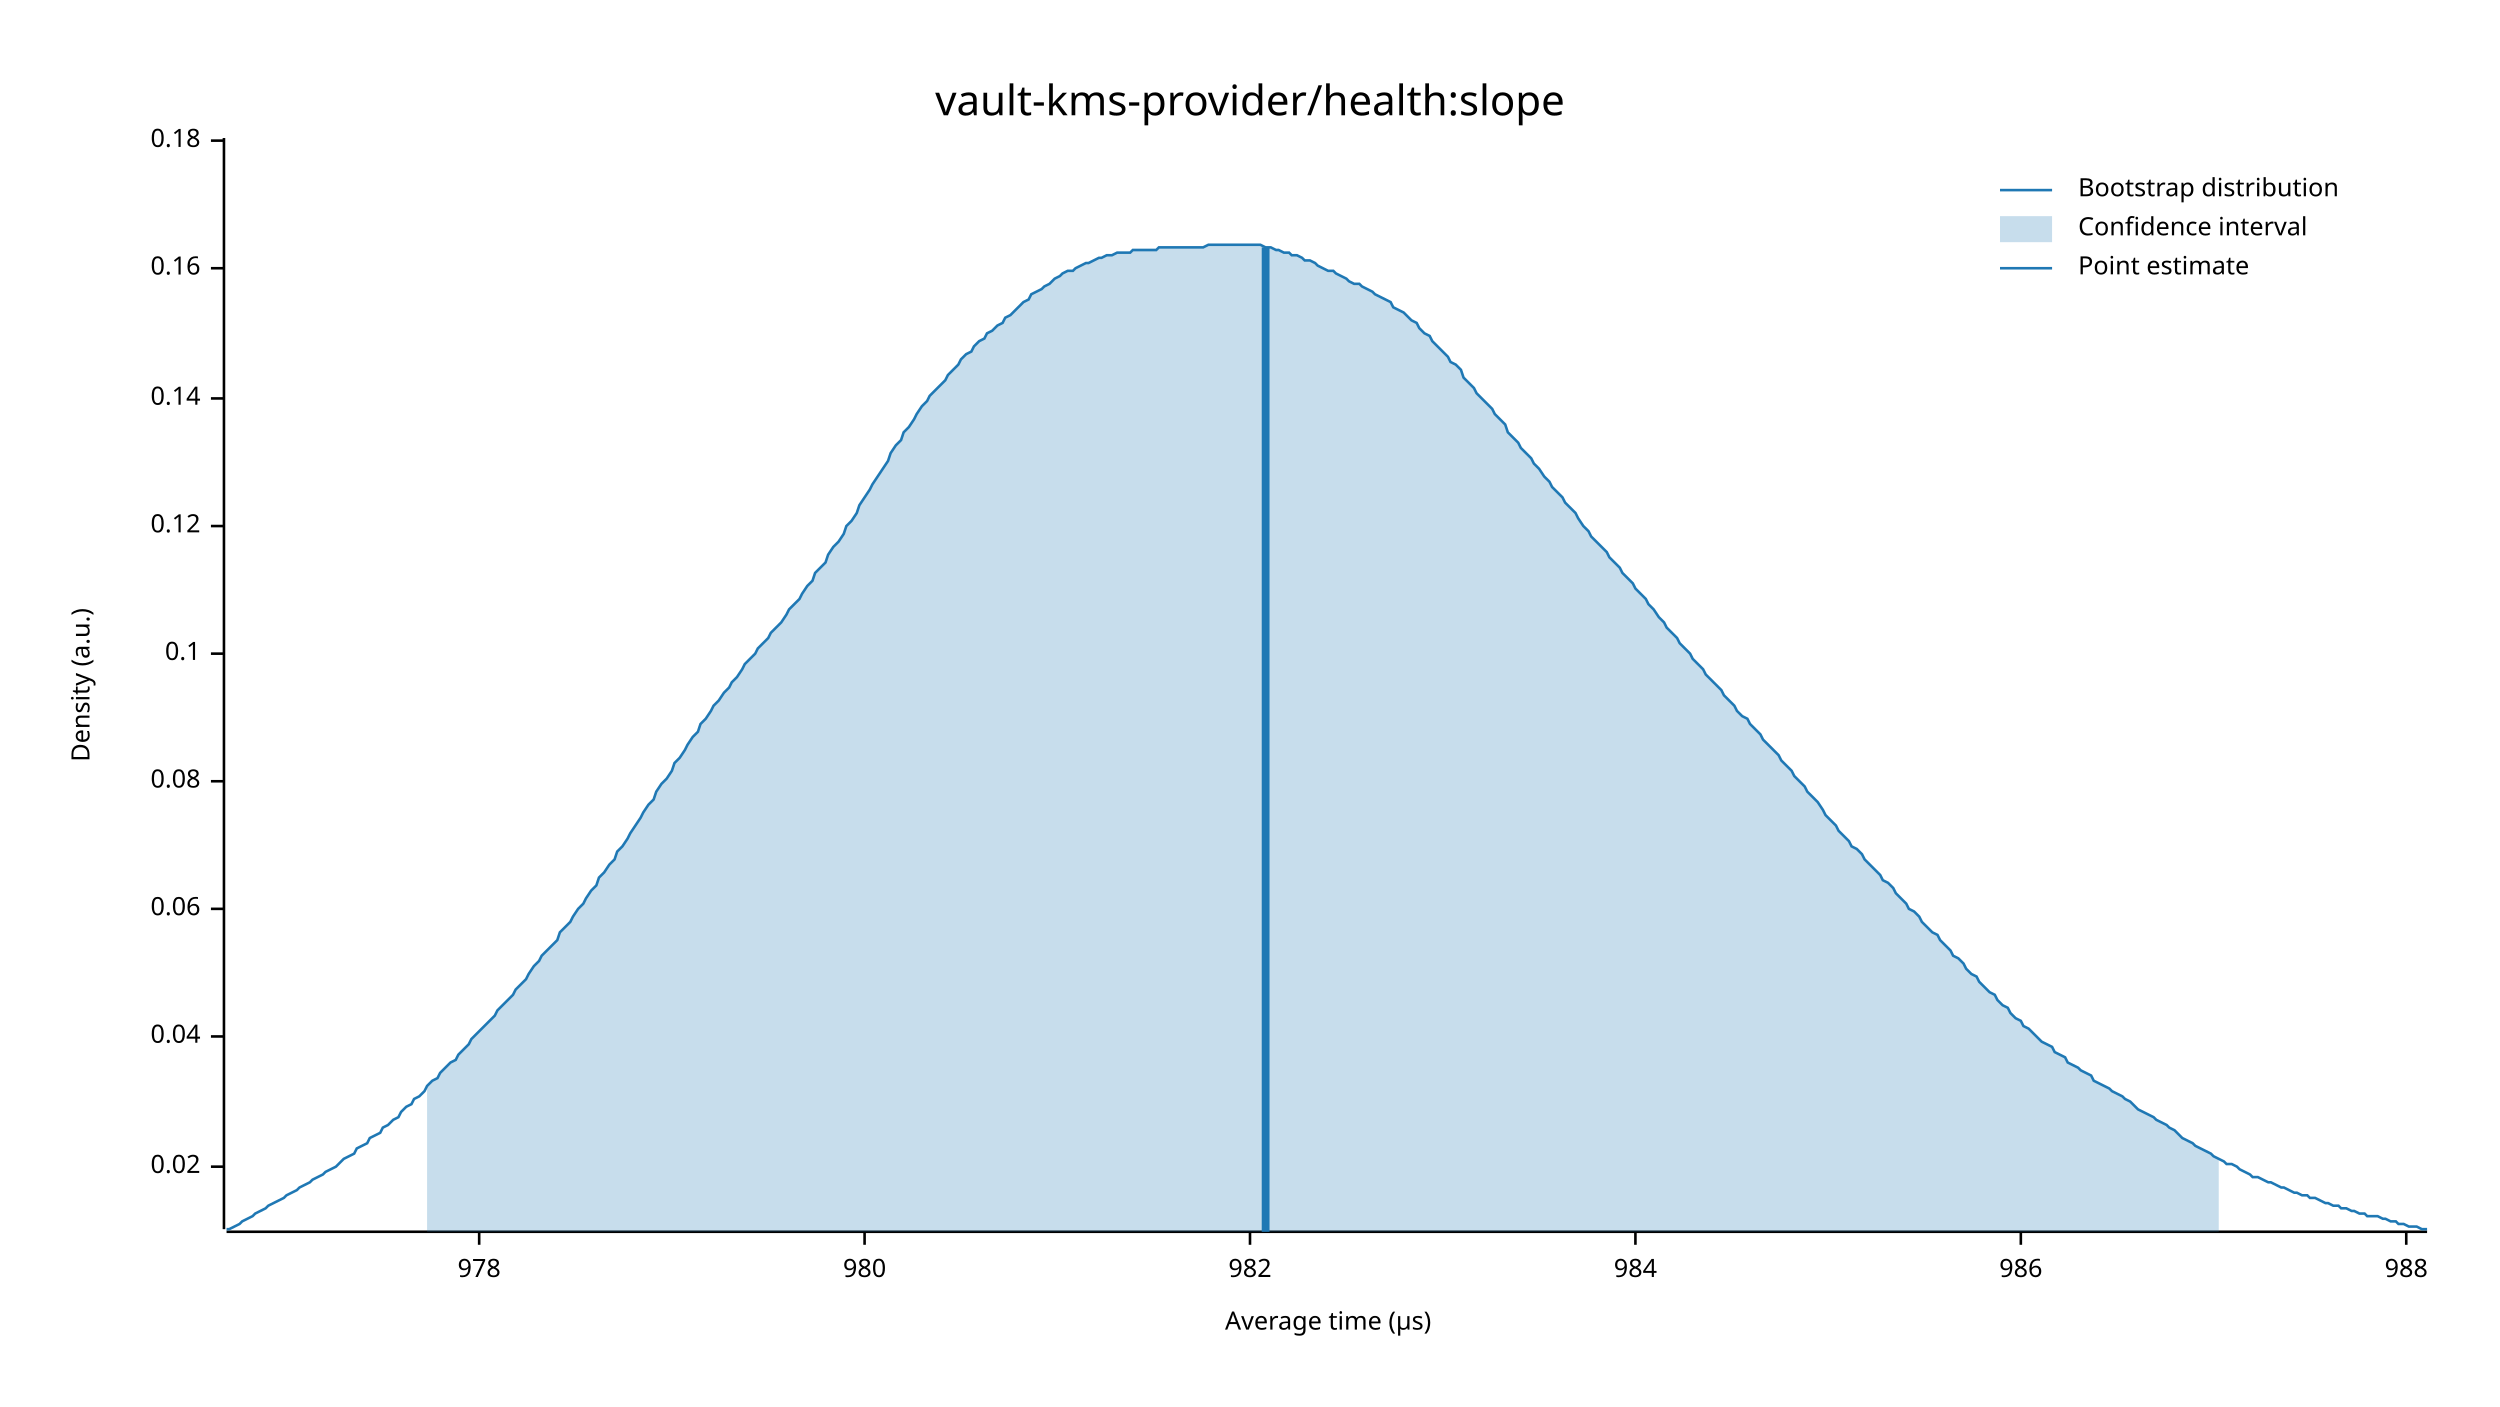
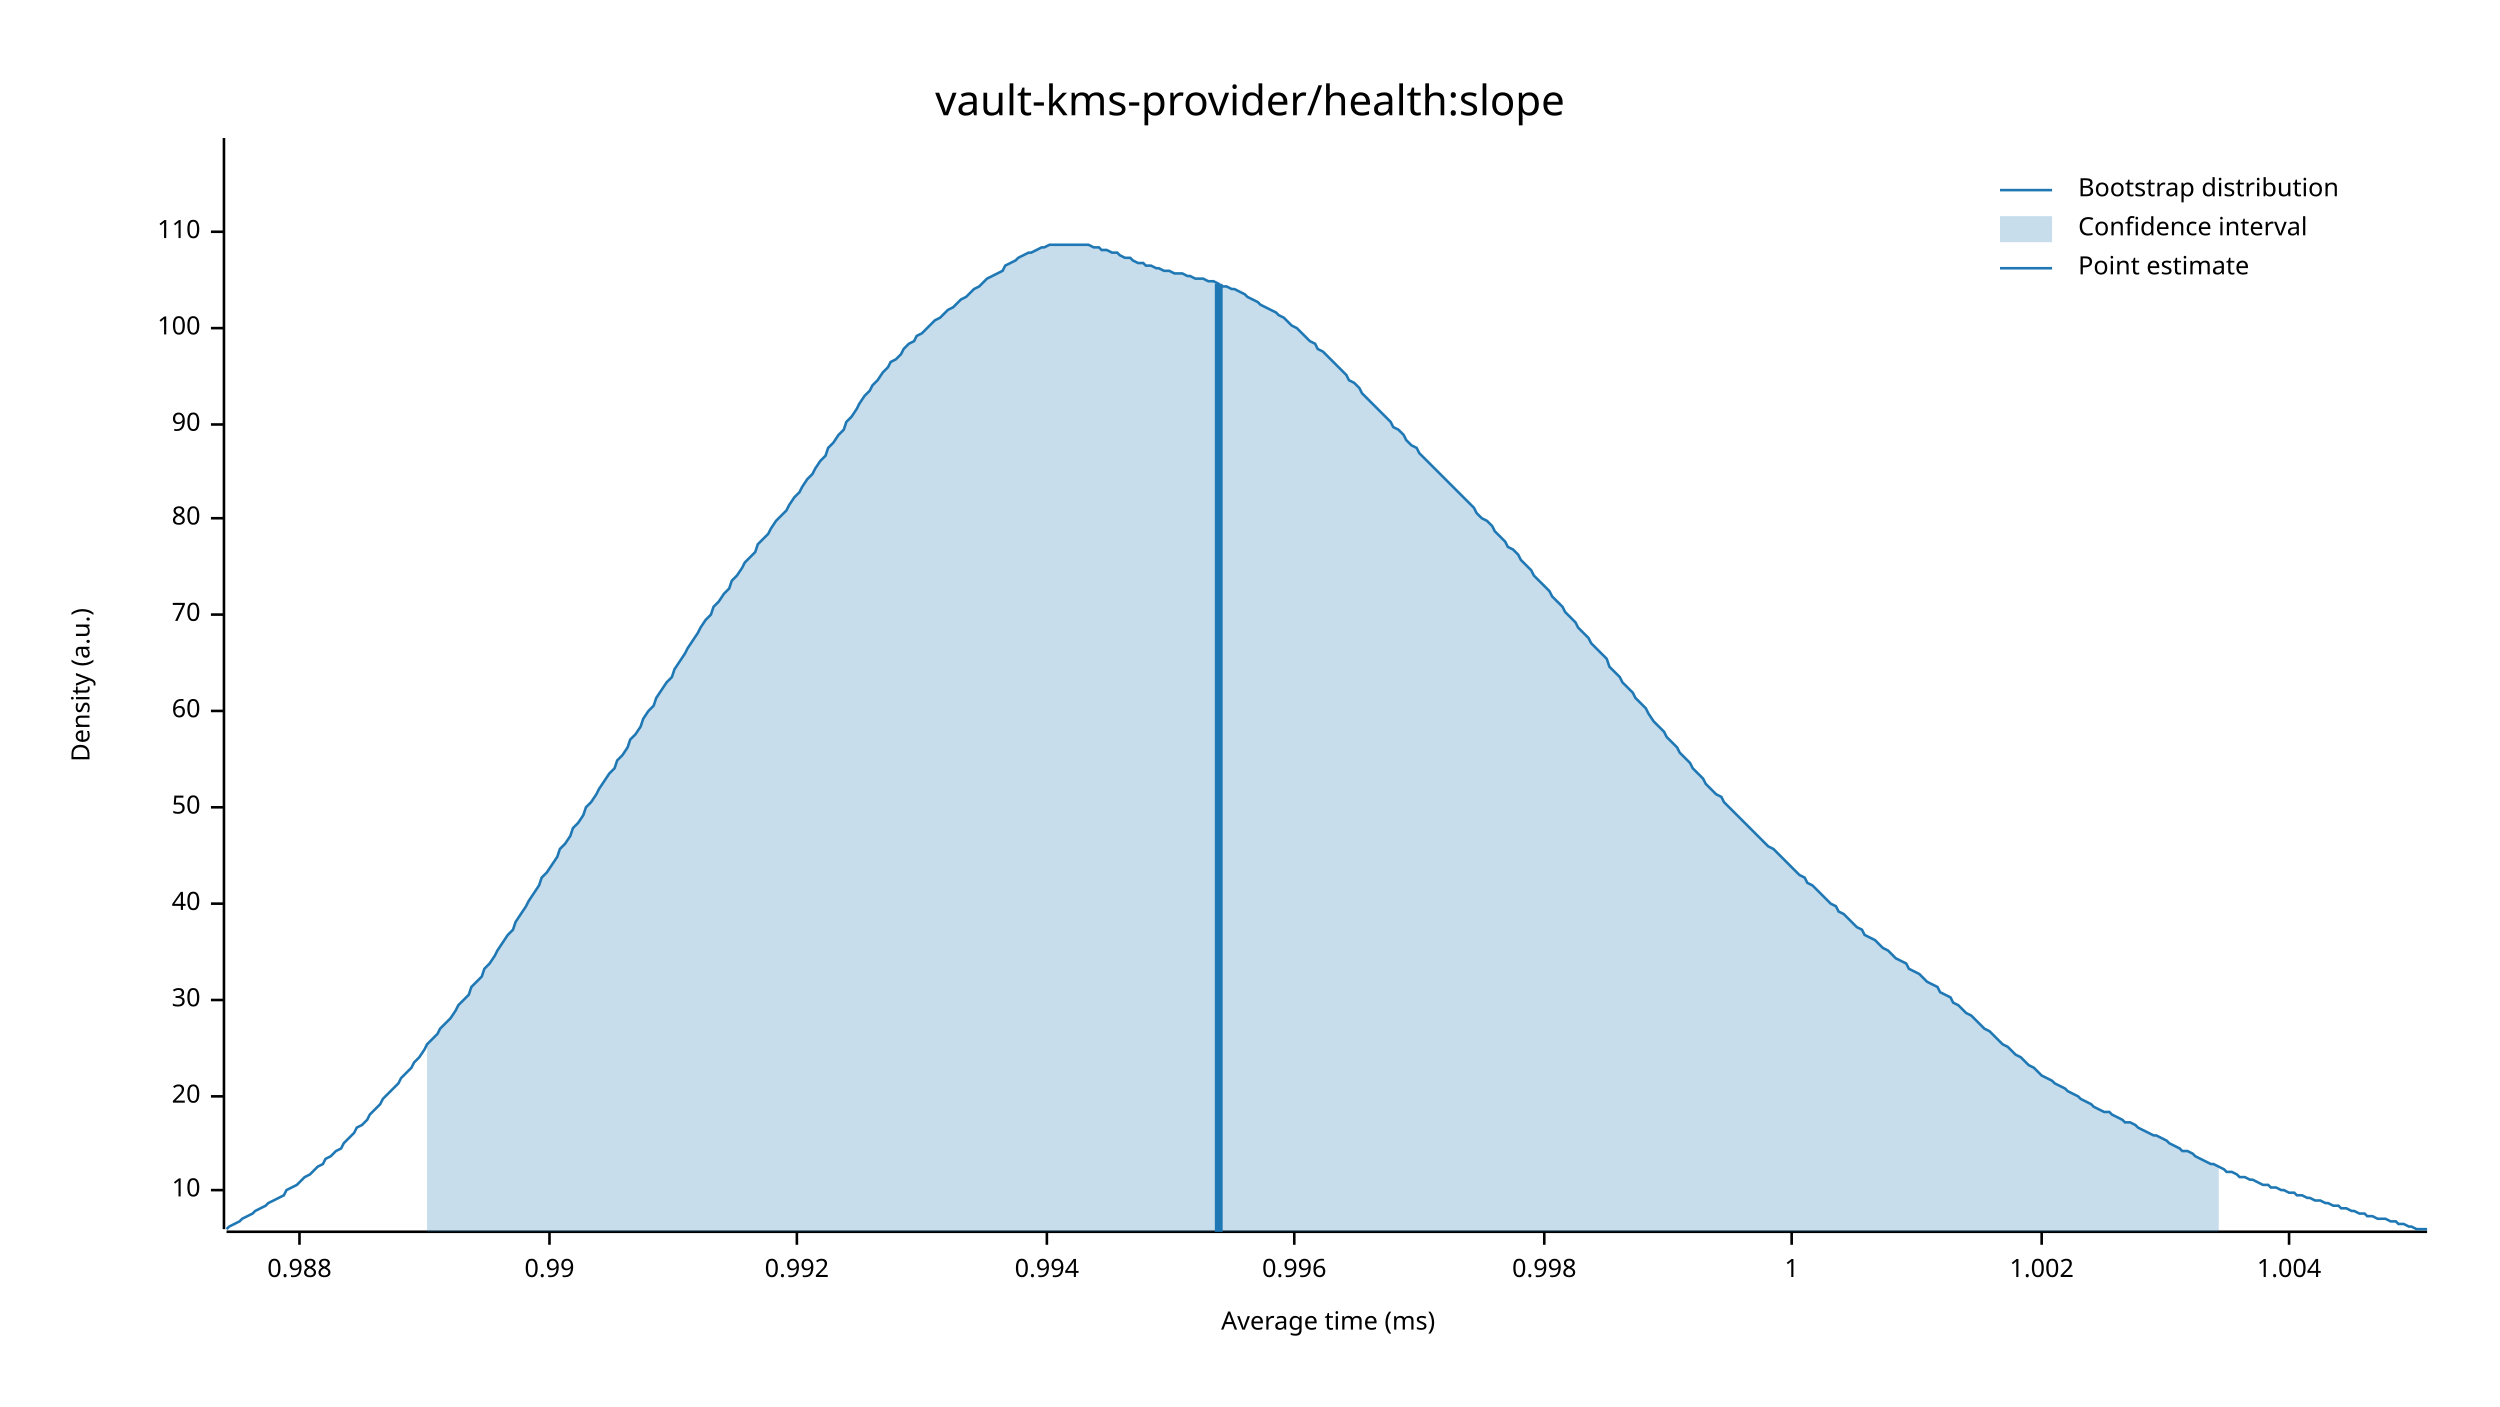
<svg xmlns="http://www.w3.org/2000/svg" width="960" height="540" viewBox="0 0 960 540">
  <text x="480" y="32" dy="0.76em" text-anchor="middle" font-family="sans-serif" font-size="16.129" opacity="1" fill="#000000">
vault-kms-provider/health:slope
</text>
  <text x="27" y="263" dy="0.76em" text-anchor="middle" font-family="sans-serif" font-size="9.677" opacity="1" fill="#000000" transform="rotate(270, 27, 263)">
Density (a.u.)
</text>
  <text x="510" y="513" dy="-0.5ex" text-anchor="middle" font-family="sans-serif" font-size="9.677" opacity="1" fill="#000000">
- Average time (µs)
+ Average time (ms)
</text>
  <polyline fill="none" opacity="1" stroke="#000000" stroke-width="1" points="86,53 86,472 " />
-   <text x="77" y="448" dy="0.5ex" text-anchor="end" font-family="sans-serif" font-size="9.677" opacity="1" fill="#000000">
- 0.02
+   <text x="77" y="457" dy="0.5ex" text-anchor="end" font-family="sans-serif" font-size="9.677" opacity="1" fill="#000000">
+ 10
</text>
-   <polyline fill="none" opacity="1" stroke="#000000" stroke-width="1" points="81,448 86,448 " />
-   <text x="77" y="398" dy="0.5ex" text-anchor="end" font-family="sans-serif" font-size="9.677" opacity="1" fill="#000000">
- 0.04
+   <polyline fill="none" opacity="1" stroke="#000000" stroke-width="1" points="81,457 86,457 " />
+   <text x="77" y="421" dy="0.5ex" text-anchor="end" font-family="sans-serif" font-size="9.677" opacity="1" fill="#000000">
+ 20
</text>
-   <polyline fill="none" opacity="1" stroke="#000000" stroke-width="1" points="81,398 86,398 " />
-   <text x="77" y="349" dy="0.5ex" text-anchor="end" font-family="sans-serif" font-size="9.677" opacity="1" fill="#000000">
- 0.06
+   <polyline fill="none" opacity="1" stroke="#000000" stroke-width="1" points="81,421 86,421 " />
+   <text x="77" y="384" dy="0.5ex" text-anchor="end" font-family="sans-serif" font-size="9.677" opacity="1" fill="#000000">
+ 30
</text>
-   <polyline fill="none" opacity="1" stroke="#000000" stroke-width="1" points="81,349 86,349 " />
-   <text x="77" y="300" dy="0.5ex" text-anchor="end" font-family="sans-serif" font-size="9.677" opacity="1" fill="#000000">
- 0.08
+   <polyline fill="none" opacity="1" stroke="#000000" stroke-width="1" points="81,384 86,384 " />
+   <text x="77" y="347" dy="0.5ex" text-anchor="end" font-family="sans-serif" font-size="9.677" opacity="1" fill="#000000">
+ 40
</text>
-   <polyline fill="none" opacity="1" stroke="#000000" stroke-width="1" points="81,300 86,300 " />
-   <text x="77" y="251" dy="0.5ex" text-anchor="end" font-family="sans-serif" font-size="9.677" opacity="1" fill="#000000">
- 0.1
+   <polyline fill="none" opacity="1" stroke="#000000" stroke-width="1" points="81,347 86,347 " />
+   <text x="77" y="310" dy="0.5ex" text-anchor="end" font-family="sans-serif" font-size="9.677" opacity="1" fill="#000000">
+ 50
</text>
-   <polyline fill="none" opacity="1" stroke="#000000" stroke-width="1" points="81,251 86,251 " />
-   <text x="77" y="202" dy="0.5ex" text-anchor="end" font-family="sans-serif" font-size="9.677" opacity="1" fill="#000000">
- 0.12
+   <polyline fill="none" opacity="1" stroke="#000000" stroke-width="1" points="81,310 86,310 " />
+   <text x="77" y="273" dy="0.5ex" text-anchor="end" font-family="sans-serif" font-size="9.677" opacity="1" fill="#000000">
+ 60
</text>
-   <polyline fill="none" opacity="1" stroke="#000000" stroke-width="1" points="81,202 86,202 " />
-   <text x="77" y="153" dy="0.5ex" text-anchor="end" font-family="sans-serif" font-size="9.677" opacity="1" fill="#000000">
- 0.14
+   <polyline fill="none" opacity="1" stroke="#000000" stroke-width="1" points="81,273 86,273 " />
+   <text x="77" y="236" dy="0.5ex" text-anchor="end" font-family="sans-serif" font-size="9.677" opacity="1" fill="#000000">
+ 70
</text>
-   <polyline fill="none" opacity="1" stroke="#000000" stroke-width="1" points="81,153 86,153 " />
-   <text x="77" y="103" dy="0.5ex" text-anchor="end" font-family="sans-serif" font-size="9.677" opacity="1" fill="#000000">
- 0.16
+   <polyline fill="none" opacity="1" stroke="#000000" stroke-width="1" points="81,236 86,236 " />
+   <text x="77" y="199" dy="0.5ex" text-anchor="end" font-family="sans-serif" font-size="9.677" opacity="1" fill="#000000">
+ 80
</text>
-   <polyline fill="none" opacity="1" stroke="#000000" stroke-width="1" points="81,103 86,103 " />
-   <text x="77" y="54" dy="0.5ex" text-anchor="end" font-family="sans-serif" font-size="9.677" opacity="1" fill="#000000">
- 0.18
+   <polyline fill="none" opacity="1" stroke="#000000" stroke-width="1" points="81,199 86,199 " />
+   <text x="77" y="163" dy="0.5ex" text-anchor="end" font-family="sans-serif" font-size="9.677" opacity="1" fill="#000000">
+ 90
</text>
-   <polyline fill="none" opacity="1" stroke="#000000" stroke-width="1" points="81,54 86,54 " />
+   <polyline fill="none" opacity="1" stroke="#000000" stroke-width="1" points="81,163 86,163 " />
+   <text x="77" y="126" dy="0.5ex" text-anchor="end" font-family="sans-serif" font-size="9.677" opacity="1" fill="#000000">
+ 100
+ </text>
+   <polyline fill="none" opacity="1" stroke="#000000" stroke-width="1" points="81,126 86,126 " />
+   <text x="77" y="89" dy="0.5ex" text-anchor="end" font-family="sans-serif" font-size="9.677" opacity="1" fill="#000000">
+ 110
+ </text>
+   <polyline fill="none" opacity="1" stroke="#000000" stroke-width="1" points="81,89 86,89 " />
  <polyline fill="none" opacity="1" stroke="#000000" stroke-width="1" points="87,473 932,473 " />
-   <text x="184" y="483" dy="0.76em" text-anchor="middle" font-family="sans-serif" font-size="9.677" opacity="1" fill="#000000">
- 978
+   <text x="115" y="483" dy="0.76em" text-anchor="middle" font-family="sans-serif" font-size="9.677" opacity="1" fill="#000000">
+ 0.988
</text>
-   <polyline fill="none" opacity="1" stroke="#000000" stroke-width="1" points="184,473 184,478 " />
-   <text x="332" y="483" dy="0.76em" text-anchor="middle" font-family="sans-serif" font-size="9.677" opacity="1" fill="#000000">
- 980
+   <polyline fill="none" opacity="1" stroke="#000000" stroke-width="1" points="115,473 115,478 " />
+   <text x="211" y="483" dy="0.76em" text-anchor="middle" font-family="sans-serif" font-size="9.677" opacity="1" fill="#000000">
+ 0.99
</text>
-   <polyline fill="none" opacity="1" stroke="#000000" stroke-width="1" points="332,473 332,478 " />
-   <text x="480" y="483" dy="0.76em" text-anchor="middle" font-family="sans-serif" font-size="9.677" opacity="1" fill="#000000">
- 982
+   <polyline fill="none" opacity="1" stroke="#000000" stroke-width="1" points="211,473 211,478 " />
+   <text x="306" y="483" dy="0.76em" text-anchor="middle" font-family="sans-serif" font-size="9.677" opacity="1" fill="#000000">
+ 0.992
</text>
-   <polyline fill="none" opacity="1" stroke="#000000" stroke-width="1" points="480,473 480,478 " />
-   <text x="628" y="483" dy="0.76em" text-anchor="middle" font-family="sans-serif" font-size="9.677" opacity="1" fill="#000000">
- 984
+   <polyline fill="none" opacity="1" stroke="#000000" stroke-width="1" points="306,473 306,478 " />
+   <text x="402" y="483" dy="0.76em" text-anchor="middle" font-family="sans-serif" font-size="9.677" opacity="1" fill="#000000">
+ 0.994
</text>
-   <polyline fill="none" opacity="1" stroke="#000000" stroke-width="1" points="628,473 628,478 " />
-   <text x="776" y="483" dy="0.76em" text-anchor="middle" font-family="sans-serif" font-size="9.677" opacity="1" fill="#000000">
- 986
+   <polyline fill="none" opacity="1" stroke="#000000" stroke-width="1" points="402,473 402,478 " />
+   <text x="497" y="483" dy="0.76em" text-anchor="middle" font-family="sans-serif" font-size="9.677" opacity="1" fill="#000000">
+ 0.996
</text>
-   <polyline fill="none" opacity="1" stroke="#000000" stroke-width="1" points="776,473 776,478 " />
-   <text x="924" y="483" dy="0.76em" text-anchor="middle" font-family="sans-serif" font-size="9.677" opacity="1" fill="#000000">
- 988
+   <polyline fill="none" opacity="1" stroke="#000000" stroke-width="1" points="497,473 497,478 " />
+   <text x="593" y="483" dy="0.76em" text-anchor="middle" font-family="sans-serif" font-size="9.677" opacity="1" fill="#000000">
+ 0.998
</text>
-   <polyline fill="none" opacity="1" stroke="#000000" stroke-width="1" points="924,473 924,478 " />
-   <polyline fill="none" opacity="1" stroke="#1F78B4" stroke-width="1" points="87,472 88,472 90,471 92,470 93,469 95,468 97,467 98,466 100,465 102,464 103,463 105,462 107,461 109,460 110,459 112,458 114,457 115,456 117,455 119,454 120,453 122,452 124,451 125,450 127,449 129,448 131,446 132,445 134,444 136,443 137,441 139,440 141,439 142,437 144,436 146,435 147,433 149,432 151,430 153,429 154,427 156,425 158,424 159,422 161,421 163,419 164,417 166,415 168,414 169,412 171,410 173,408 175,407 176,405 178,403 180,401 181,399 183,397 185,395 186,394 188,392 190,390 191,388 193,386 195,384 197,382 198,380 200,378 202,376 203,374 205,371 207,369 208,367 210,365 212,363 214,361 215,358 217,356 219,354 220,352 222,349 224,347 225,345 227,342 229,340 230,337 232,335 234,332 236,330 237,327 239,325 241,322 242,320 244,317 246,314 247,312 249,309 251,307 252,304 254,301 256,299 258,296 259,293 261,291 263,288 264,286 266,283 268,281 269,278 271,276 273,273 274,271 276,269 278,266 280,264 281,262 283,260 285,257 286,255 288,253 290,251 291,249 293,247 295,245 296,243 298,241 300,239 302,236 303,234 305,232 307,230 308,228 310,225 312,223 313,220 315,218 317,216 318,213 320,210 322,208 324,205 325,202 327,200 329,197 330,194 332,191 334,188 335,186 337,183 339,180 341,177 342,174 344,171 346,169 347,166 349,164 351,161 352,159 354,156 356,154 357,152 359,150 361,148 363,146 364,144 366,142 368,140 369,138 371,136 373,135 374,133 376,131 378,130 379,128 381,127 383,125 385,124 386,122 388,121 390,119 391,118 393,116 395,115 396,113 398,112 400,111 401,110 403,109 405,107 407,106 408,105 410,104 412,104 413,103 415,102 417,101 418,101 420,100 422,99 423,99 425,98 427,98 429,97 430,97 432,97 434,97 435,96 437,96 439,96 440,96 442,96 444,96 445,95 447,95 449,95 451,95 452,95 454,95 456,95 457,95 459,95 461,95 462,95 464,94 466,94 468,94 469,94 471,94 473,94 474,94 476,94 478,94 479,94 481,94 483,94 484,94 486,95 488,95 490,96 491,96 493,97 495,97 496,98 498,98 500,99 501,100 503,100 505,101 506,102 508,103 510,104 512,104 513,105 515,106 517,107 518,108 520,109 522,109 523,110 525,111 527,112 528,113 530,114 532,115 534,116 535,118 537,119 539,120 540,121 542,123 544,124 545,126 547,128 549,129 550,131 552,133 554,135 556,137 557,139 559,140 561,142 562,145 564,147 566,149 567,151 569,153 571,155 573,157 574,159 576,161 578,163 579,166 581,168 583,170 584,172 586,174 588,176 589,178 591,180 593,183 595,185 596,187 598,189 600,191 601,193 603,195 605,197 606,199 608,202 610,204 611,206 613,208 615,210 617,212 618,214 620,216 622,218 623,220 625,222 627,224 628,226 630,228 632,230 633,232 635,234 637,237 639,239 640,241 642,243 644,245 645,247 647,249 649,251 650,253 652,255 654,257 655,259 657,261 659,263 661,265 662,267 664,269 666,271 667,273 669,275 671,276 672,278 674,280 676,282 677,284 679,286 681,288 683,290 684,292 686,294 688,296 689,298 691,300 693,302 694,304 696,306 698,308 700,311 701,313 703,315 705,317 706,319 708,321 710,323 711,325 713,326 715,328 716,330 718,332 720,334 722,336 723,338 725,339 727,341 728,343 730,345 732,347 733,349 735,350 737,352 738,354 740,356 742,358 744,359 745,361 747,363 749,365 750,367 752,368 754,370 755,372 757,374 759,375 760,377 762,379 764,381 766,382 767,384 769,386 771,387 772,389 774,391 776,392 777,394 779,395 781,397 782,398 784,400 786,401 788,402 789,404 791,405 793,406 794,408 796,409 798,410 799,411 801,412 803,413 804,415 806,416 808,417 810,418 811,419 813,420 815,421 816,422 818,423 820,425 821,426 823,427 825,428 827,429 828,430 830,431 832,432 833,433 835,434 837,436 838,437 840,438 842,439 843,440 845,441 847,442 849,443 850,444 852,445 854,446 855,447 857,447 859,448 860,449 862,450 864,451 865,452 867,452 869,453 871,454 872,454 874,455 876,456 877,456 879,457 881,458 882,458 884,459 886,459 887,460 889,460 891,461 893,462 894,462 896,463 898,463 899,464 901,464 903,465 904,465 906,466 908,466 909,467 911,467 913,467 915,468 916,468 918,469 920,469 921,470 923,470 925,471 926,471 928,471 930,472 932,472 " />
-   <polygon opacity="0.25" fill="#1F78B4" points="164,417 166,415 168,414 169,412 171,410 173,408 175,407 176,405 178,403 180,401 181,399 183,397 185,395 186,394 188,392 190,390 191,388 193,386 195,384 197,382 198,380 200,378 202,376 203,374 205,371 207,369 208,367 210,365 212,363 214,361 215,358 217,356 219,354 220,352 222,349 224,347 225,345 227,342 229,340 230,337 232,335 234,332 236,330 237,327 239,325 241,322 242,320 244,317 246,314 247,312 249,309 251,307 252,304 254,301 256,299 258,296 259,293 261,291 263,288 264,286 266,283 268,281 269,278 271,276 273,273 274,271 276,269 278,266 280,264 281,262 283,260 285,257 286,255 288,253 290,251 291,249 293,247 295,245 296,243 298,241 300,239 302,236 303,234 305,232 307,230 308,228 310,225 312,223 313,220 315,218 317,216 318,213 320,210 322,208 324,205 325,202 327,200 329,197 330,194 332,191 334,188 335,186 337,183 339,180 341,177 342,174 344,171 346,169 347,166 349,164 351,161 352,159 354,156 356,154 357,152 359,150 361,148 363,146 364,144 366,142 368,140 369,138 371,136 373,135 374,133 376,131 378,130 379,128 381,127 383,125 385,124 386,122 388,121 390,119 391,118 393,116 395,115 396,113 398,112 400,111 401,110 403,109 405,107 407,106 408,105 410,104 412,104 413,103 415,102 417,101 418,101 420,100 422,99 423,99 425,98 427,98 429,97 430,97 432,97 434,97 435,96 437,96 439,96 440,96 442,96 444,96 445,95 447,95 449,95 451,95 452,95 454,95 456,95 457,95 459,95 461,95 462,95 464,94 466,94 468,94 469,94 471,94 473,94 474,94 476,94 478,94 479,94 481,94 483,94 484,94 486,95 488,95 490,96 491,96 493,97 495,97 496,98 498,98 500,99 501,100 503,100 505,101 506,102 508,103 510,104 512,104 513,105 515,106 517,107 518,108 520,109 522,109 523,110 525,111 527,112 528,113 530,114 532,115 534,116 535,118 537,119 539,120 540,121 542,123 544,124 545,126 547,128 549,129 550,131 552,133 554,135 556,137 557,139 559,140 561,142 562,145 564,147 566,149 567,151 569,153 571,155 573,157 574,159 576,161 578,163 579,166 581,168 583,170 584,172 586,174 588,176 589,178 591,180 593,183 595,185 596,187 598,189 600,191 601,193 603,195 605,197 606,199 608,202 610,204 611,206 613,208 615,210 617,212 618,214 620,216 622,218 623,220 625,222 627,224 628,226 630,228 632,230 633,232 635,234 637,237 639,239 640,241 642,243 644,245 645,247 647,249 649,251 650,253 652,255 654,257 655,259 657,261 659,263 661,265 662,267 664,269 666,271 667,273 669,275 671,276 672,278 674,280 676,282 677,284 679,286 681,288 683,290 684,292 686,294 688,296 689,298 691,300 693,302 694,304 696,306 698,308 700,311 701,313 703,315 705,317 706,319 708,321 710,323 711,325 713,326 715,328 716,330 718,332 720,334 722,336 723,338 725,339 727,341 728,343 730,345 732,347 733,349 735,350 737,352 738,354 740,356 742,358 744,359 745,361 747,363 749,365 750,367 752,368 754,370 755,372 757,374 759,375 760,377 762,379 764,381 766,382 767,384 769,386 771,387 772,389 774,391 776,392 777,394 779,395 781,397 782,398 784,400 786,401 788,402 789,404 791,405 793,406 794,408 796,409 798,410 799,411 801,412 803,413 804,415 806,416 808,417 810,418 811,419 813,420 815,421 816,422 818,423 820,425 821,426 823,427 825,428 827,429 828,430 830,431 832,432 833,433 835,434 837,436 838,437 840,438 842,439 843,440 845,441 847,442 849,443 850,444 852,445 852,473 164,473 " />
-   <polyline fill="none" opacity="1" stroke="#1F78B4" stroke-width="3" points="486,473 486,95 " />
+   <polyline fill="none" opacity="1" stroke="#000000" stroke-width="1" points="593,473 593,478 " />
+   <text x="688" y="483" dy="0.76em" text-anchor="middle" font-family="sans-serif" font-size="9.677" opacity="1" fill="#000000">
+ 1
+ </text>
+   <polyline fill="none" opacity="1" stroke="#000000" stroke-width="1" points="688,473 688,478 " />
+   <text x="784" y="483" dy="0.76em" text-anchor="middle" font-family="sans-serif" font-size="9.677" opacity="1" fill="#000000">
+ 1.002
+ </text>
+   <polyline fill="none" opacity="1" stroke="#000000" stroke-width="1" points="784,473 784,478 " />
+   <text x="879" y="483" dy="0.76em" text-anchor="middle" font-family="sans-serif" font-size="9.677" opacity="1" fill="#000000">
+ 1.004
+ </text>
+   <polyline fill="none" opacity="1" stroke="#000000" stroke-width="1" points="879,473 879,478 " />
+   <polyline fill="none" opacity="1" stroke="#1F78B4" stroke-width="1" points="87,472 88,471 90,470 92,469 93,468 95,467 97,466 98,465 100,464 102,463 103,462 105,461 107,460 109,459 110,457 112,456 114,455 115,454 117,452 119,451 120,450 122,448 124,447 125,445 127,444 129,442 131,441 132,439 134,437 136,435 137,433 139,432 141,430 142,428 144,426 146,424 147,422 149,420 151,418 153,416 154,414 156,412 158,410 159,408 161,406 163,403 164,401 166,399 168,397 169,395 171,393 173,391 175,388 176,386 178,384 180,382 181,379 183,377 185,375 186,372 188,370 190,367 191,365 193,362 195,359 197,357 198,354 200,351 202,348 203,346 205,343 207,340 208,337 210,335 212,332 214,329 215,326 217,324 219,321 220,318 222,316 224,313 225,310 227,308 229,305 230,303 232,300 234,297 236,295 237,292 239,290 241,287 242,284 244,282 246,279 247,276 249,273 251,271 252,268 254,265 256,262 258,260 259,257 261,254 263,251 264,249 266,246 268,243 269,241 271,238 273,236 274,233 276,231 278,228 280,226 281,223 283,221 285,218 286,216 288,214 290,212 291,209 293,207 295,205 296,203 298,200 300,198 302,196 303,194 305,191 307,189 308,187 310,184 312,182 313,180 315,177 317,175 318,172 320,170 322,167 324,165 325,162 327,160 329,157 330,155 332,152 334,150 335,148 337,146 339,143 341,141 342,139 344,138 346,136 347,134 349,132 351,131 352,129 354,128 356,126 357,125 359,123 361,122 363,120 364,119 366,118 368,116 369,115 371,114 373,112 374,111 376,110 378,108 379,107 381,106 383,105 385,104 386,102 388,101 390,100 391,99 393,98 395,97 396,97 398,96 400,95 401,95 403,94 405,94 407,94 408,94 410,94 412,94 413,94 415,94 417,94 418,94 420,95 422,95 423,96 425,96 427,97 429,97 430,98 432,99 434,99 435,100 437,101 439,101 440,102 442,102 444,103 445,103 447,104 449,104 451,105 452,105 454,105 456,106 457,106 459,107 461,107 462,107 464,108 466,108 468,109 469,110 471,110 473,111 474,111 476,112 478,113 479,114 481,115 483,116 484,117 486,118 488,119 490,120 491,121 493,122 495,124 496,125 498,126 500,128 501,129 503,131 505,132 506,134 508,135 510,137 512,139 513,140 515,142 517,144 518,146 520,147 522,149 523,151 525,153 527,155 528,156 530,158 532,160 534,162 535,164 537,165 539,167 540,169 542,171 544,172 545,174 547,176 549,178 550,179 552,181 554,183 556,185 557,186 559,188 561,190 562,191 564,193 566,195 567,197 569,199 571,200 573,202 574,204 576,206 578,208 579,210 581,211 583,213 584,215 586,217 588,219 589,221 591,223 593,225 595,227 596,229 598,231 600,233 601,235 603,237 605,239 606,241 608,243 610,245 611,247 613,249 615,251 617,253 618,256 620,258 622,260 623,262 625,264 627,266 628,268 630,270 632,272 633,274 635,277 637,279 639,281 640,283 642,285 644,287 645,289 647,291 649,293 650,295 652,297 654,299 655,301 657,303 659,305 661,306 662,308 664,310 666,312 667,313 669,315 671,317 672,318 674,320 676,322 677,323 679,325 681,326 683,328 684,329 686,331 688,333 689,334 691,336 693,337 694,339 696,340 698,342 700,344 701,345 703,347 705,348 706,350 708,351 710,353 711,354 713,356 715,357 716,359 718,360 720,361 722,363 723,364 725,365 727,367 728,368 730,369 732,370 733,372 735,373 737,374 738,375 740,377 742,378 744,379 745,381 747,382 749,383 750,385 752,386 754,388 755,389 757,390 759,392 760,393 762,395 764,396 766,398 767,399 769,401 771,402 772,403 774,405 776,406 777,407 779,409 781,410 782,411 784,413 786,414 788,415 789,416 791,417 793,418 794,419 796,420 798,421 799,422 801,423 803,424 804,425 806,426 808,427 810,427 811,428 813,429 815,430 816,431 818,431 820,432 821,433 823,434 825,435 827,436 828,436 830,437 832,438 833,439 835,440 837,441 838,442 840,442 842,443 843,444 845,445 847,446 849,447 850,447 852,448 854,449 855,450 857,450 859,451 860,452 862,452 864,453 865,453 867,454 869,455 871,455 872,456 874,456 876,457 877,457 879,458 881,458 882,459 884,459 886,460 887,460 889,461 891,461 893,462 894,462 896,463 898,463 899,464 901,464 903,465 904,465 906,466 908,466 909,467 911,467 913,468 915,468 916,468 918,469 920,469 921,470 923,470 925,471 926,471 928,472 930,472 932,472 " />
+   <polygon opacity="0.25" fill="#1F78B4" points="164,401 166,399 168,397 169,395 171,393 173,391 175,388 176,386 178,384 180,382 181,379 183,377 185,375 186,372 188,370 190,367 191,365 193,362 195,359 197,357 198,354 200,351 202,348 203,346 205,343 207,340 208,337 210,335 212,332 214,329 215,326 217,324 219,321 220,318 222,316 224,313 225,310 227,308 229,305 230,303 232,300 234,297 236,295 237,292 239,290 241,287 242,284 244,282 246,279 247,276 249,273 251,271 252,268 254,265 256,262 258,260 259,257 261,254 263,251 264,249 266,246 268,243 269,241 271,238 273,236 274,233 276,231 278,228 280,226 281,223 283,221 285,218 286,216 288,214 290,212 291,209 293,207 295,205 296,203 298,200 300,198 302,196 303,194 305,191 307,189 308,187 310,184 312,182 313,180 315,177 317,175 318,172 320,170 322,167 324,165 325,162 327,160 329,157 330,155 332,152 334,150 335,148 337,146 339,143 341,141 342,139 344,138 346,136 347,134 349,132 351,131 352,129 354,128 356,126 357,125 359,123 361,122 363,120 364,119 366,118 368,116 369,115 371,114 373,112 374,111 376,110 378,108 379,107 381,106 383,105 385,104 386,102 388,101 390,100 391,99 393,98 395,97 396,97 398,96 400,95 401,95 403,94 405,94 407,94 408,94 410,94 412,94 413,94 415,94 417,94 418,94 420,95 422,95 423,96 425,96 427,97 429,97 430,98 432,99 434,99 435,100 437,101 439,101 440,102 442,102 444,103 445,103 447,104 449,104 451,105 452,105 454,105 456,106 457,106 459,107 461,107 462,107 464,108 466,108 468,109 469,110 471,110 473,111 474,111 476,112 478,113 479,114 481,115 483,116 484,117 486,118 488,119 490,120 491,121 493,122 495,124 496,125 498,126 500,128 501,129 503,131 505,132 506,134 508,135 510,137 512,139 513,140 515,142 517,144 518,146 520,147 522,149 523,151 525,153 527,155 528,156 530,158 532,160 534,162 535,164 537,165 539,167 540,169 542,171 544,172 545,174 547,176 549,178 550,179 552,181 554,183 556,185 557,186 559,188 561,190 562,191 564,193 566,195 567,197 569,199 571,200 573,202 574,204 576,206 578,208 579,210 581,211 583,213 584,215 586,217 588,219 589,221 591,223 593,225 595,227 596,229 598,231 600,233 601,235 603,237 605,239 606,241 608,243 610,245 611,247 613,249 615,251 617,253 618,256 620,258 622,260 623,262 625,264 627,266 628,268 630,270 632,272 633,274 635,277 637,279 639,281 640,283 642,285 644,287 645,289 647,291 649,293 650,295 652,297 654,299 655,301 657,303 659,305 661,306 662,308 664,310 666,312 667,313 669,315 671,317 672,318 674,320 676,322 677,323 679,325 681,326 683,328 684,329 686,331 688,333 689,334 691,336 693,337 694,339 696,340 698,342 700,344 701,345 703,347 705,348 706,350 708,351 710,353 711,354 713,356 715,357 716,359 718,360 720,361 722,363 723,364 725,365 727,367 728,368 730,369 732,370 733,372 735,373 737,374 738,375 740,377 742,378 744,379 745,381 747,382 749,383 750,385 752,386 754,388 755,389 757,390 759,392 760,393 762,395 764,396 766,398 767,399 769,401 771,402 772,403 774,405 776,406 777,407 779,409 781,410 782,411 784,413 786,414 788,415 789,416 791,417 793,418 794,419 796,420 798,421 799,422 801,423 803,424 804,425 806,426 808,427 810,427 811,428 813,429 815,430 816,431 818,431 820,432 821,433 823,434 825,435 827,436 828,436 830,437 832,438 833,439 835,440 837,441 838,442 840,442 842,443 843,444 845,445 847,446 849,447 850,447 852,448 852,473 164,473 " />
+   <polyline fill="none" opacity="1" stroke="#1F78B4" stroke-width="3" points="468,473 468,109 " />
  <text x="798" y="68" dy="0.76em" text-anchor="start" font-family="sans-serif" font-size="9.677" opacity="1" fill="#000000">
Bootstrap distribution
</text>
  <text x="798" y="83" dy="0.76em" text-anchor="start" font-family="sans-serif" font-size="9.677" opacity="1" fill="#000000">
Confidence interval
</text>
  <text x="798" y="98" dy="0.76em" text-anchor="start" font-family="sans-serif" font-size="9.677" opacity="1" fill="#000000">
Point estimate
</text>
  <polyline fill="none" opacity="1" stroke="#1F78B4" stroke-width="1" points="768,73 788,73 " />
  <rect x="768" y="83" width="20" height="10" opacity="0.25" fill="#1F78B4" stroke="none" />
  <polyline fill="none" opacity="1" stroke="#1F78B4" stroke-width="1" points="768,103 788,103 " />
</svg>
